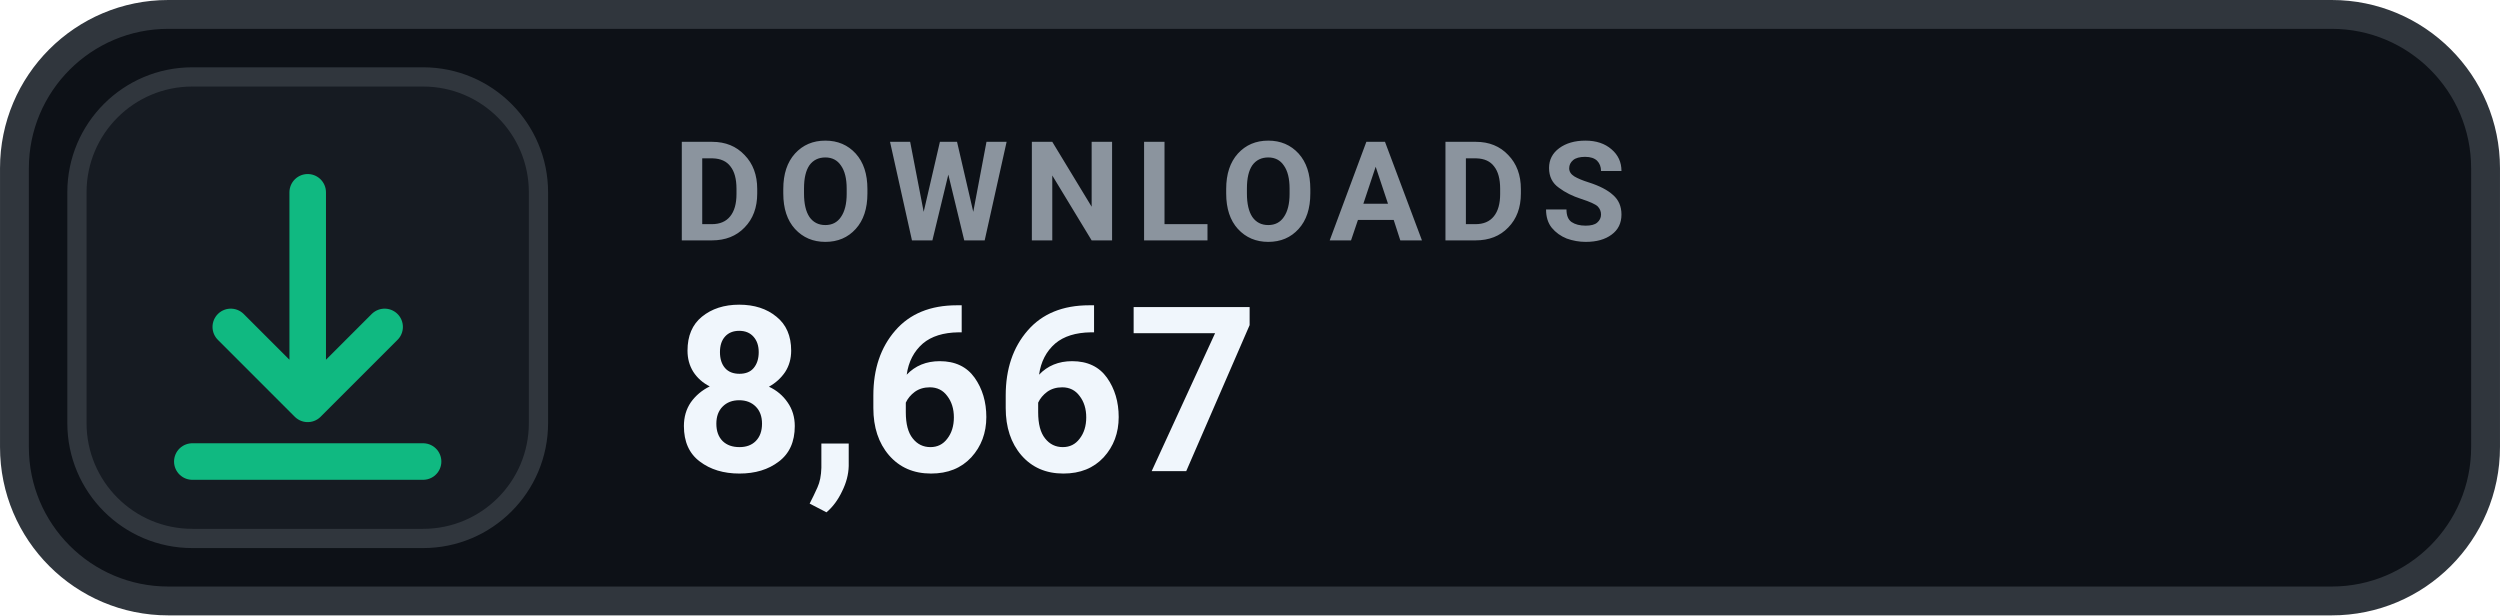
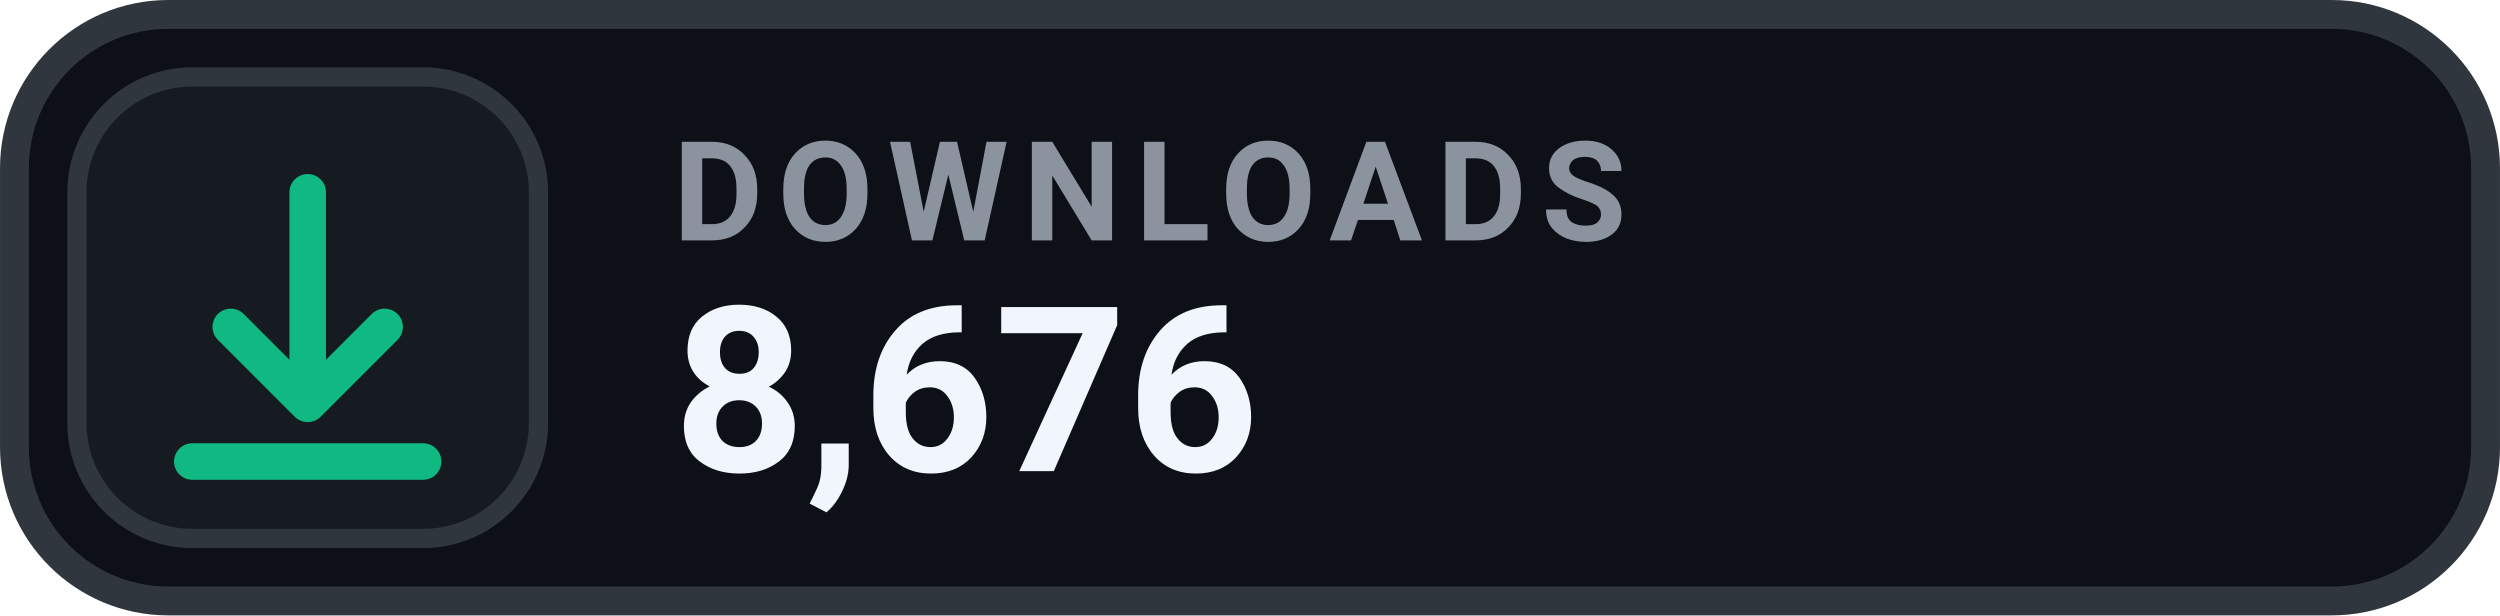
- <svg xmlns="http://www.w3.org/2000/svg" width="126" height="31.015" viewBox="0 0 130 32" role="img" aria-label="DOWNLOADS 8,667">
+ <svg xmlns="http://www.w3.org/2000/svg" width="126" height="31.015" viewBox="0 0 130 32" role="img" aria-label="DOWNLOADS 8,676">
  <rect x=".75" y=".75" width="128.5" height="30.5" rx="8" fill="#0D1117" stroke="#30363D" stroke-width="1.5" />
  <rect x="4" y="4" width="24" height="24" rx="6" fill="#161B22" stroke="#30363D" stroke-width="1" />
  <g transform="translate(16 16)" style="color:#10B981;">
    <path d="M0 -6 v11 m0 0 l4 -4 m-4 4 l-4 -4 M-6 8 h12" fill="none" stroke="currentColor" stroke-width="1.9" stroke-linecap="round" stroke-linejoin="round" />
  </g>
  <text x="35" y="12.5" fill="#8B949E" font-family="-apple-system,BlinkMacSystemFont,'Segoe UI',Roboto,Helvetica,Arial,sans-serif" font-size="7.2" font-weight="700" letter-spacing=".75">DOWNLOADS</text>
-   <text x="35" y="24.5" fill="#F0F6FC" font-family="-apple-system,BlinkMacSystemFont,'Segoe UI',Roboto,Helvetica,Arial,sans-serif" font-size="12" font-weight="700">8,667</text>
+   <text x="35" y="24.5" fill="#F0F6FC" font-family="-apple-system,BlinkMacSystemFont,'Segoe UI',Roboto,Helvetica,Arial,sans-serif" font-size="12" font-weight="700">8,676</text>
</svg>
